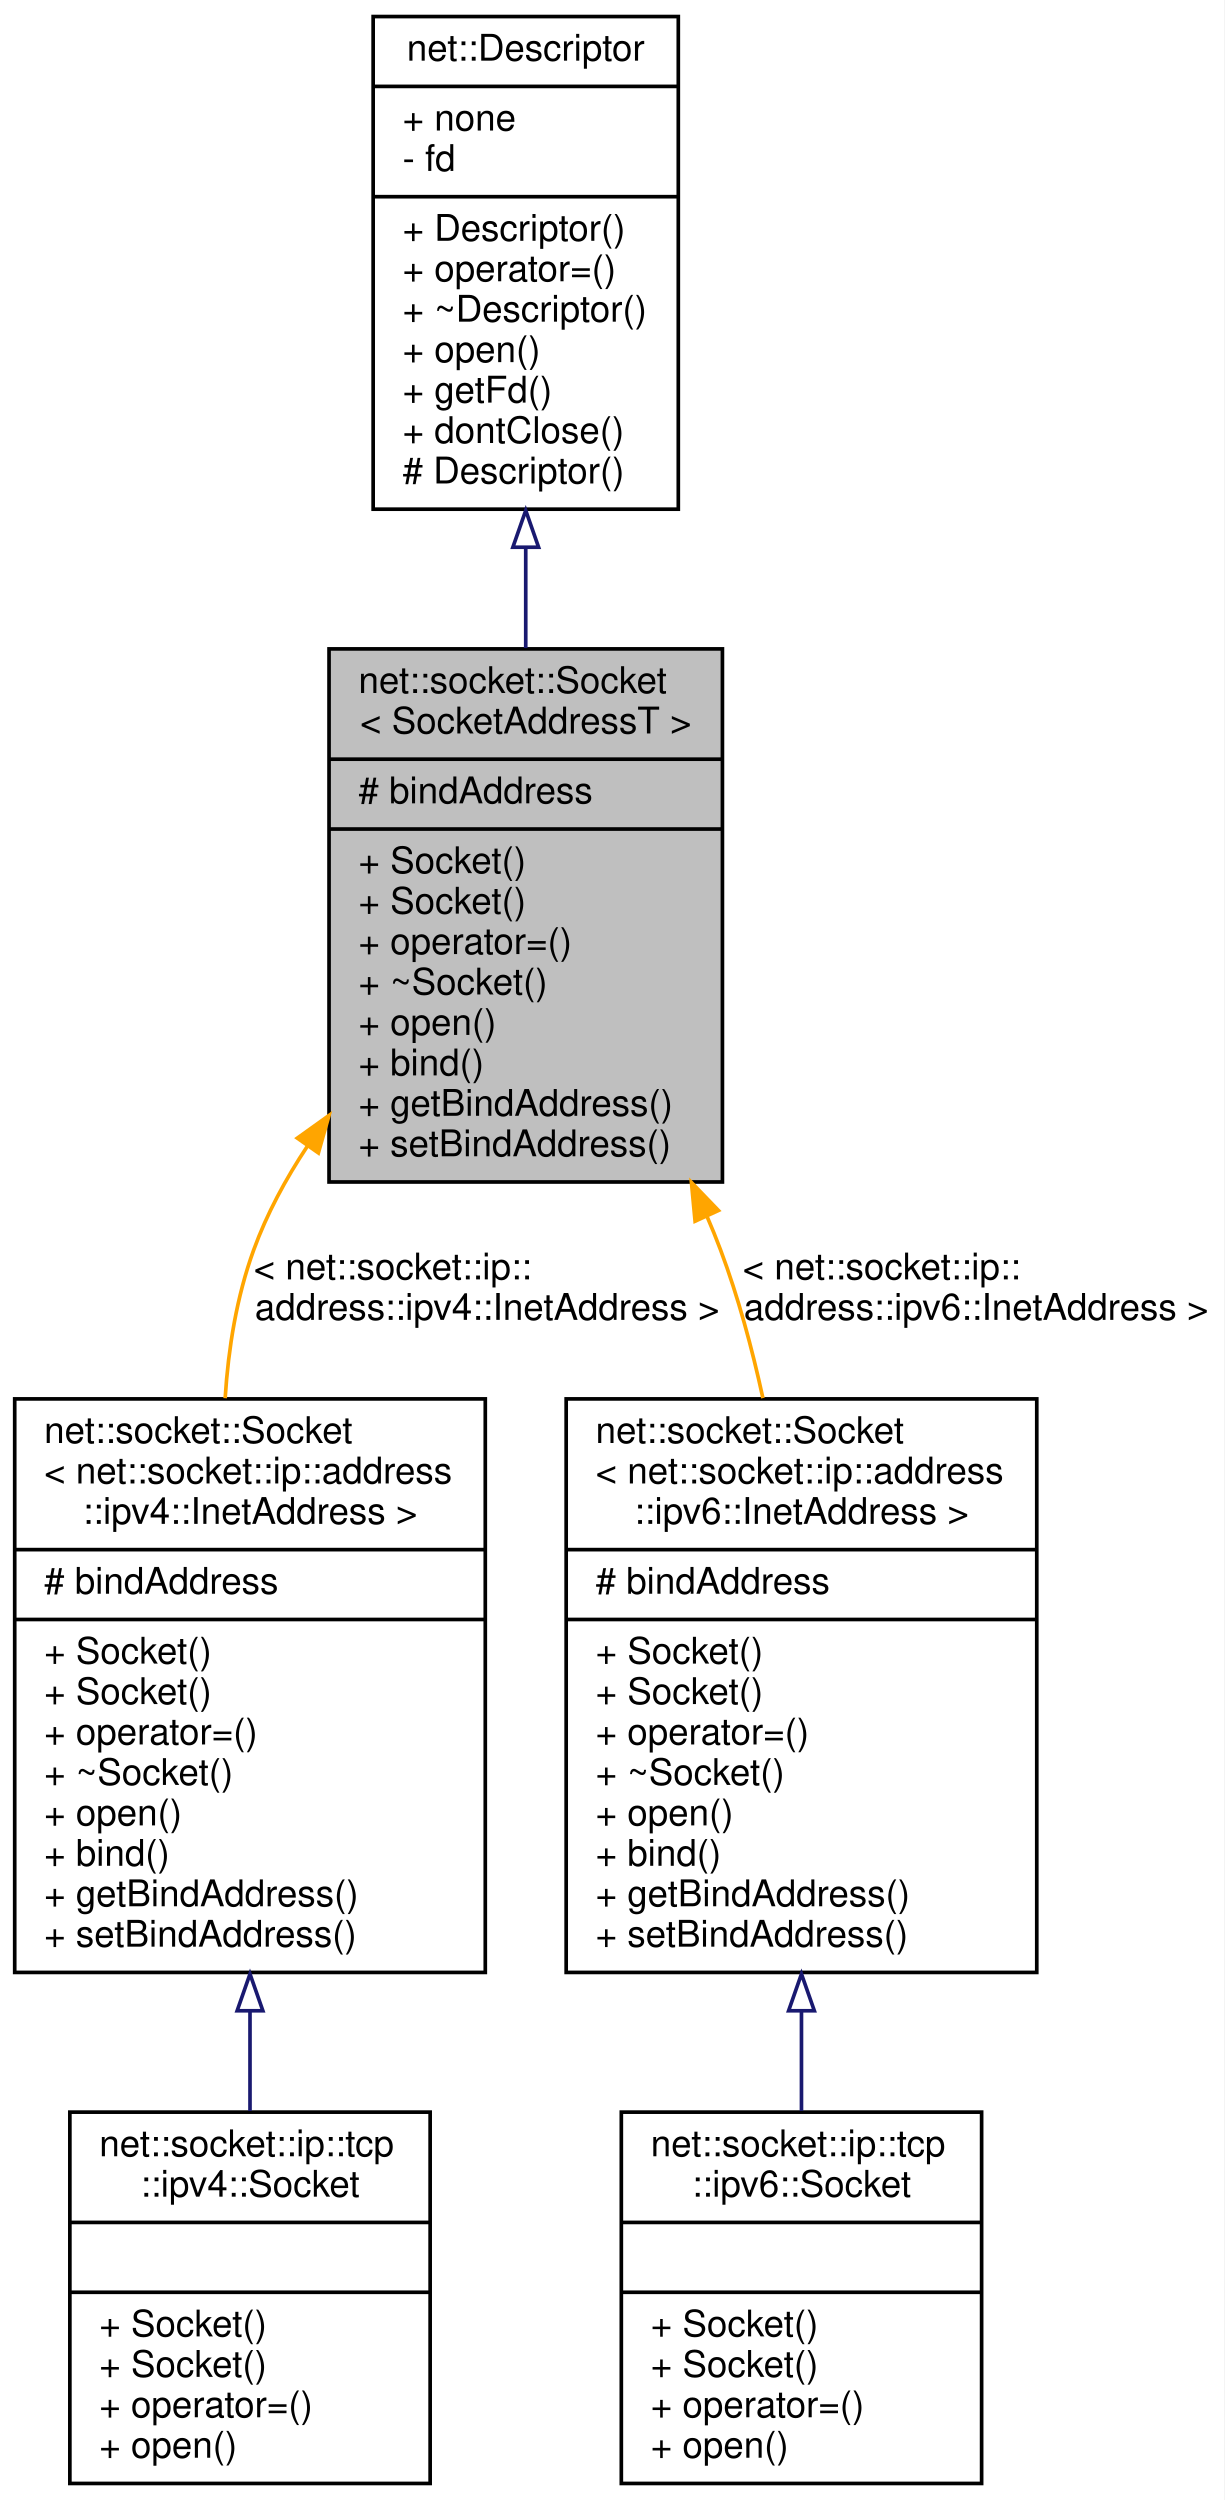
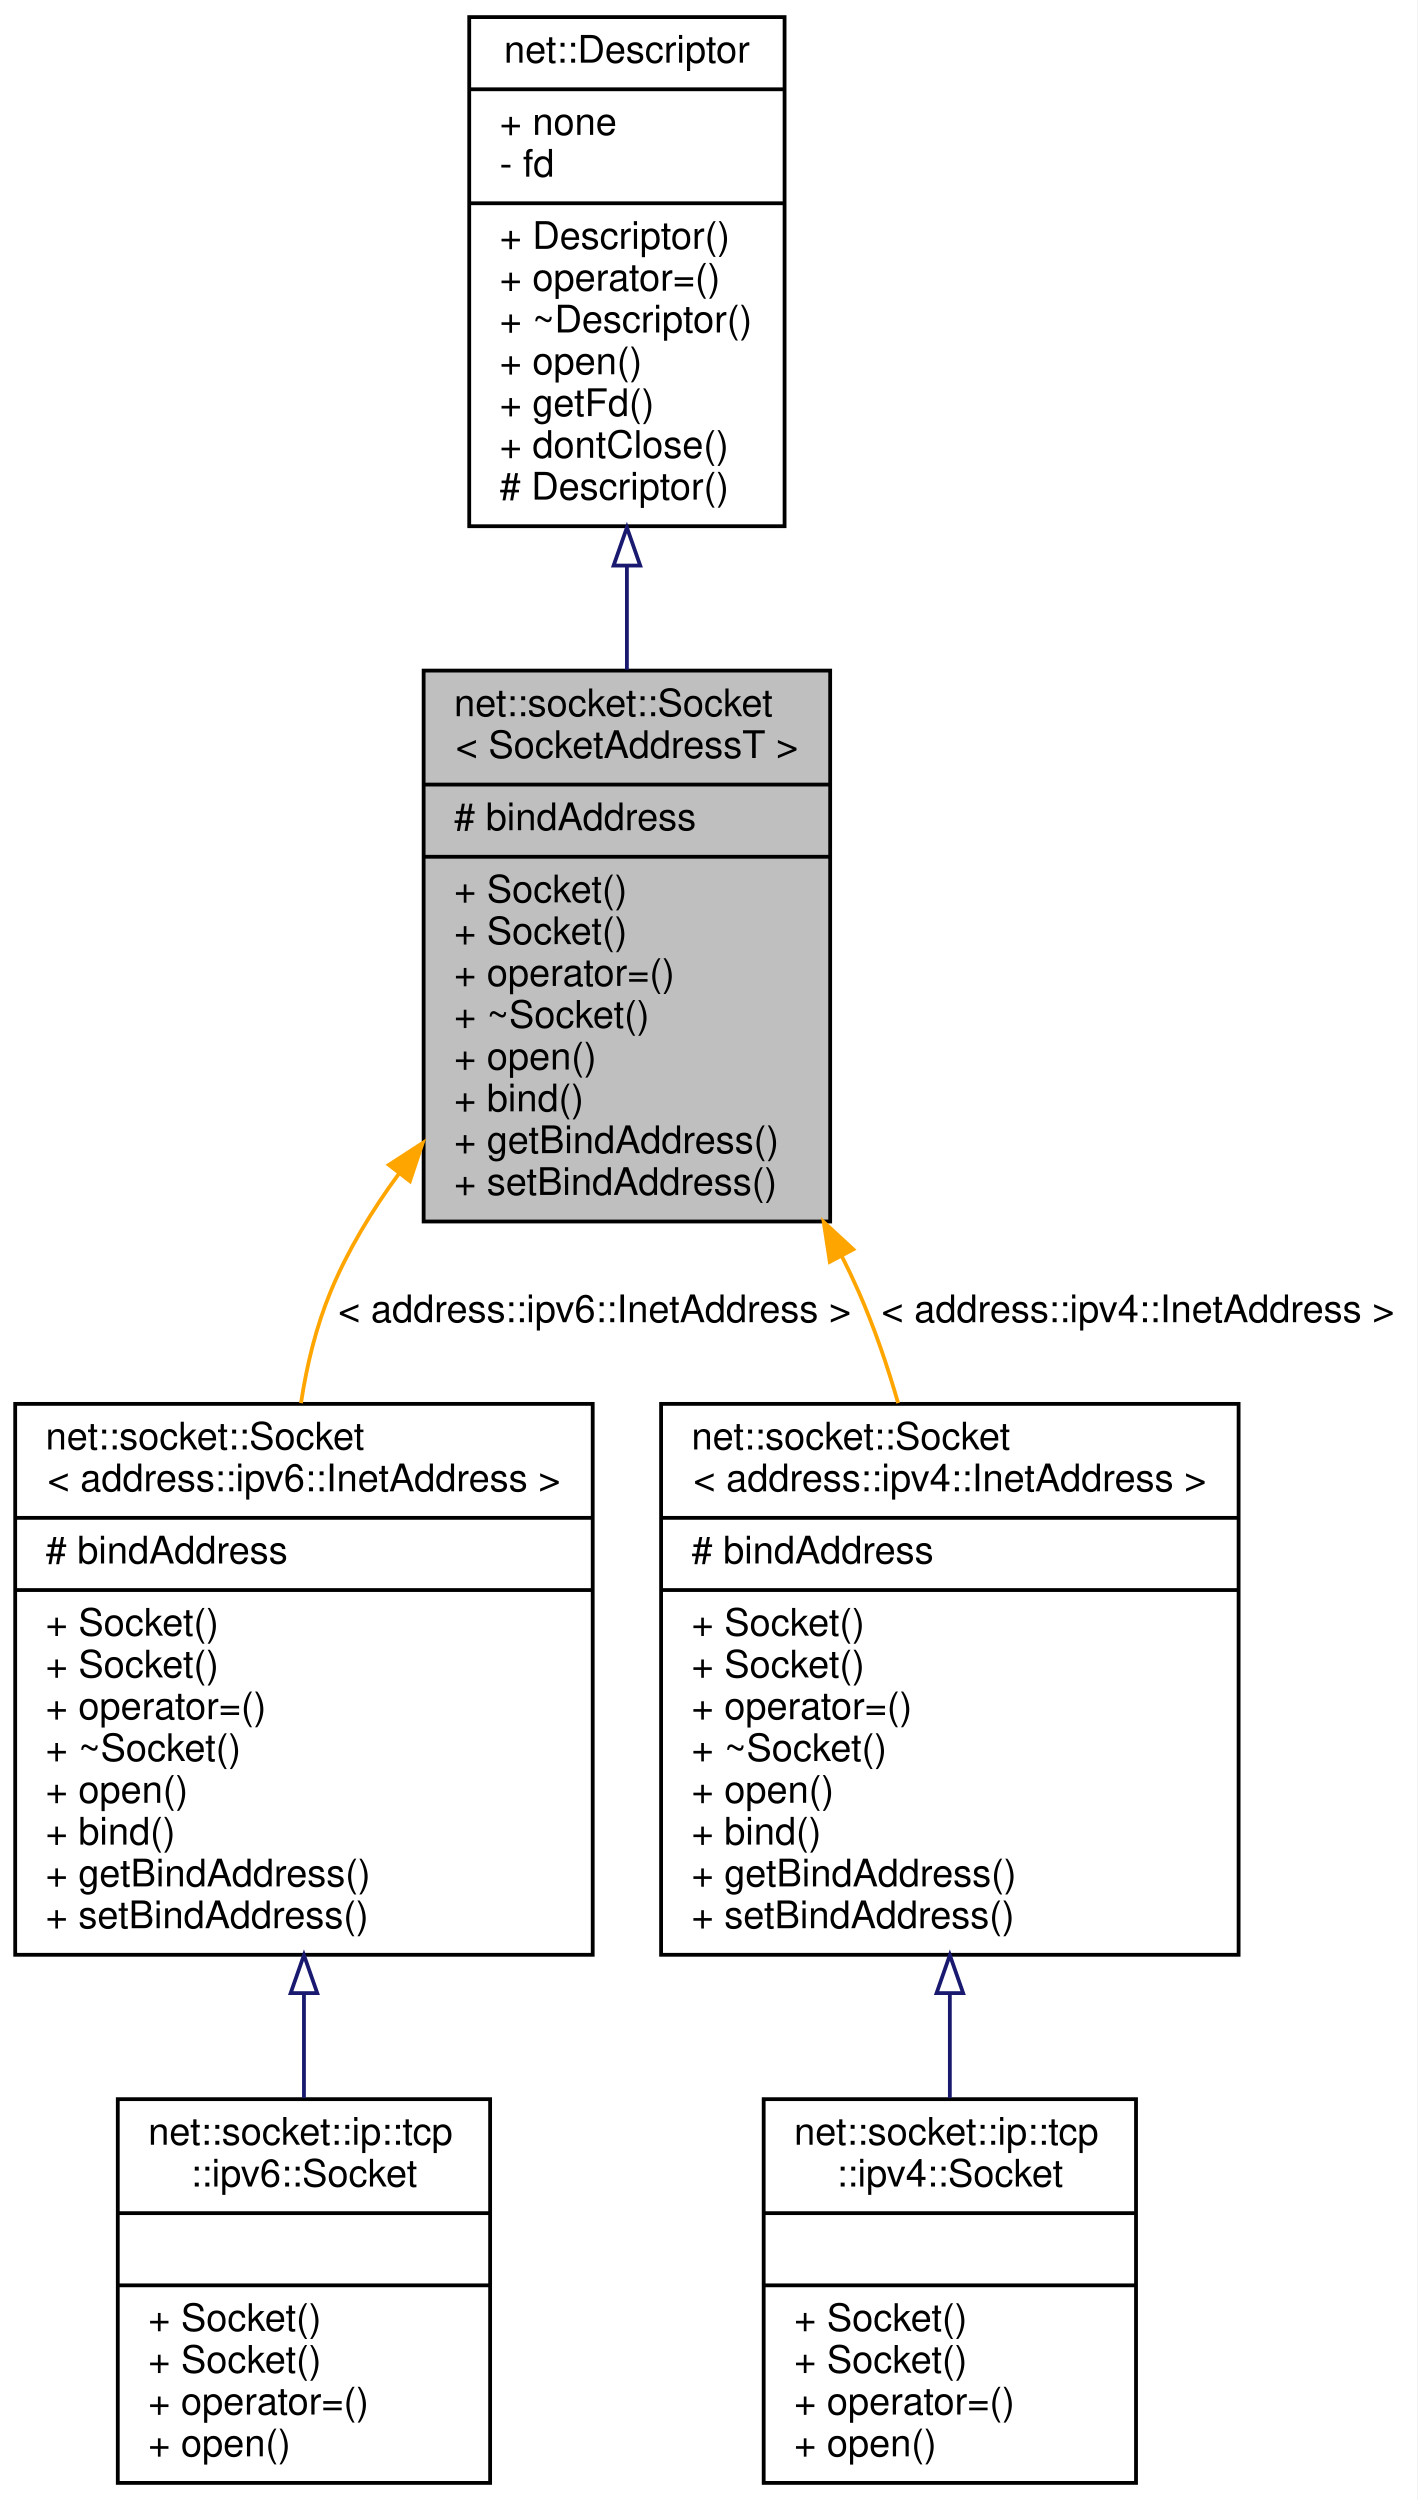
- <svg xmlns="http://www.w3.org/2000/svg" xmlns:xlink="http://www.w3.org/1999/xlink" width="333pt" height="680pt" viewBox="0.00 0.00 333.00 680.00">
-   <g id="graph0" class="graph" transform="scale(1 1) rotate(0) translate(4 676)">
-     <polygon fill="white" stroke="transparent" points="-4,4 -4,-676 329,-676 329,4 -4,4" />
+ <svg xmlns="http://www.w3.org/2000/svg" xmlns:xlink="http://www.w3.org/1999/xlink" width="373pt" height="658pt" viewBox="0.00 0.00 373.00 658.00">
+   <g id="graph0" class="graph" transform="scale(1 1) rotate(0) translate(4 654)">
+     <polygon fill="white" stroke="transparent" points="-4,4 -4,-654 369,-654 369,4 -4,4" />
    <g id="node1" class="node">
      <g id="a_node1">
        <a xlink:title=" ">
-           <polygon fill="#bfbfbf" stroke="black" points="85.5,-354.5 85.5,-499.5 192.5,-499.5 192.5,-354.5 85.5,-354.5" />
-           <text text-anchor="start" x="93.5" y="-487.5" font-family="Helvetica,sans-Serif" font-size="10.00">net::socket::Socket</text>
-           <text text-anchor="middle" x="139" y="-476.5" font-family="Helvetica,sans-Serif" font-size="10.00">&lt; SocketAddressT &gt;</text>
-           <polyline fill="none" stroke="black" points="85.5,-469.5 192.5,-469.5 " />
-           <text text-anchor="start" x="93.5" y="-457.5" font-family="Helvetica,sans-Serif" font-size="10.00"># bindAddress</text>
-           <polyline fill="none" stroke="black" points="85.5,-450.5 192.5,-450.5 " />
-           <text text-anchor="start" x="93.5" y="-438.5" font-family="Helvetica,sans-Serif" font-size="10.00">+ Socket()</text>
-           <text text-anchor="start" x="93.5" y="-427.5" font-family="Helvetica,sans-Serif" font-size="10.00">+ Socket()</text>
-           <text text-anchor="start" x="93.5" y="-416.5" font-family="Helvetica,sans-Serif" font-size="10.00">+ operator=()</text>
-           <text text-anchor="start" x="93.5" y="-405.5" font-family="Helvetica,sans-Serif" font-size="10.00">+ ~Socket()</text>
-           <text text-anchor="start" x="93.5" y="-394.5" font-family="Helvetica,sans-Serif" font-size="10.00">+ open()</text>
-           <text text-anchor="start" x="93.5" y="-383.5" font-family="Helvetica,sans-Serif" font-size="10.00">+ bind()</text>
-           <text text-anchor="start" x="93.5" y="-372.5" font-family="Helvetica,sans-Serif" font-size="10.00">+ getBindAddress()</text>
-           <text text-anchor="start" x="93.5" y="-361.5" font-family="Helvetica,sans-Serif" font-size="10.00">+ setBindAddress()</text>
+           <polygon fill="#bfbfbf" stroke="black" points="107.5,-332.5 107.5,-477.5 214.5,-477.5 214.5,-332.5 107.5,-332.5" />
+           <text text-anchor="start" x="115.5" y="-465.5" font-family="Helvetica,sans-Serif" font-size="10.00">net::socket::Socket</text>
+           <text text-anchor="middle" x="161" y="-454.5" font-family="Helvetica,sans-Serif" font-size="10.00">&lt; SocketAddressT &gt;</text>
+           <polyline fill="none" stroke="black" points="107.5,-447.5 214.5,-447.5 " />
+           <text text-anchor="start" x="115.5" y="-435.5" font-family="Helvetica,sans-Serif" font-size="10.00"># bindAddress</text>
+           <polyline fill="none" stroke="black" points="107.5,-428.5 214.5,-428.5 " />
+           <text text-anchor="start" x="115.5" y="-416.5" font-family="Helvetica,sans-Serif" font-size="10.00">+ Socket()</text>
+           <text text-anchor="start" x="115.5" y="-405.5" font-family="Helvetica,sans-Serif" font-size="10.00">+ Socket()</text>
+           <text text-anchor="start" x="115.5" y="-394.5" font-family="Helvetica,sans-Serif" font-size="10.00">+ operator=()</text>
+           <text text-anchor="start" x="115.5" y="-383.5" font-family="Helvetica,sans-Serif" font-size="10.00">+ ~Socket()</text>
+           <text text-anchor="start" x="115.5" y="-372.5" font-family="Helvetica,sans-Serif" font-size="10.00">+ open()</text>
+           <text text-anchor="start" x="115.5" y="-361.5" font-family="Helvetica,sans-Serif" font-size="10.00">+ bind()</text>
+           <text text-anchor="start" x="115.5" y="-350.5" font-family="Helvetica,sans-Serif" font-size="10.00">+ getBindAddress()</text>
+           <text text-anchor="start" x="115.5" y="-339.5" font-family="Helvetica,sans-Serif" font-size="10.00">+ setBindAddress()</text>
        </a>
      </g>
    </g>
    <g id="node3" class="node">
      <g id="a_node3">
        <a xlink:href="classnet_1_1socket_1_1_socket.html" target="_top" xlink:title=" ">
-           <polygon fill="white" stroke="black" points="0,-139.5 0,-295.5 128,-295.5 128,-139.5 0,-139.5" />
-           <text text-anchor="start" x="8" y="-283.5" font-family="Helvetica,sans-Serif" font-size="10.00">net::socket::Socket</text>
-           <text text-anchor="start" x="8" y="-272.5" font-family="Helvetica,sans-Serif" font-size="10.00">&lt; net::socket::ip::address</text>
-           <text text-anchor="middle" x="64" y="-261.5" font-family="Helvetica,sans-Serif" font-size="10.00">::ipv4::InetAddress &gt;</text>
-           <polyline fill="none" stroke="black" points="0,-254.5 128,-254.5 " />
+           <polygon fill="white" stroke="black" points="0,-139.5 0,-284.5 152,-284.5 152,-139.5 0,-139.5" />
+           <text text-anchor="start" x="8" y="-272.5" font-family="Helvetica,sans-Serif" font-size="10.00">net::socket::Socket</text>
+           <text text-anchor="middle" x="76" y="-261.5" font-family="Helvetica,sans-Serif" font-size="10.00">&lt; address::ipv6::InetAddress &gt;</text>
+           <polyline fill="none" stroke="black" points="0,-254.5 152,-254.5 " />
          <text text-anchor="start" x="8" y="-242.5" font-family="Helvetica,sans-Serif" font-size="10.00"># bindAddress</text>
-           <polyline fill="none" stroke="black" points="0,-235.5 128,-235.5 " />
+           <polyline fill="none" stroke="black" points="0,-235.5 152,-235.5 " />
          <text text-anchor="start" x="8" y="-223.5" font-family="Helvetica,sans-Serif" font-size="10.00">+ Socket()</text>
          <text text-anchor="start" x="8" y="-212.5" font-family="Helvetica,sans-Serif" font-size="10.00">+ Socket()</text>
          <text text-anchor="start" x="8" y="-201.5" font-family="Helvetica,sans-Serif" font-size="10.00">+ operator=()</text>
          <text text-anchor="start" x="8" y="-190.5" font-family="Helvetica,sans-Serif" font-size="10.00">+ ~Socket()</text>
          <text text-anchor="start" x="8" y="-179.5" font-family="Helvetica,sans-Serif" font-size="10.00">+ open()</text>
          <text text-anchor="start" x="8" y="-168.5" font-family="Helvetica,sans-Serif" font-size="10.00">+ bind()</text>
          <text text-anchor="start" x="8" y="-157.5" font-family="Helvetica,sans-Serif" font-size="10.00">+ getBindAddress()</text>
          <text text-anchor="start" x="8" y="-146.5" font-family="Helvetica,sans-Serif" font-size="10.00">+ setBindAddress()</text>
        </a>
      </g>
    </g>
    <g id="edge2" class="edge">
-       <path fill="none" stroke="orange" d="M79.6,-364.22C73.68,-355.3 68.56,-345.8 65,-336 60.4,-323.34 58.11,-309.4 57.24,-295.68" />
-       <polygon fill="orange" stroke="orange" points="76.87,-366.43 85.49,-372.6 82.6,-362.4 76.87,-366.43" />
-       <text text-anchor="start" x="65" y="-328" font-family="Helvetica,sans-Serif" font-size="10.00"> &lt; net::socket::ip::</text>
-       <text text-anchor="middle" x="128.5" y="-317" font-family="Helvetica,sans-Serif" font-size="10.00">address::ipv4::InetAddress &gt;</text>
+       <path fill="none" stroke="orange" d="M101.05,-345.16C93.87,-335.41 87.5,-324.9 83,-314 79.21,-304.82 76.75,-294.77 75.22,-284.69" />
+       <polygon fill="orange" stroke="orange" points="98.35,-347.4 107.24,-353.17 103.89,-343.12 98.35,-347.4" />
+       <text text-anchor="middle" x="152.5" y="-306" font-family="Helvetica,sans-Serif" font-size="10.00"> &lt; address::ipv6::InetAddress &gt;</text>
    </g>
    <g id="node5" class="node">
      <g id="a_node5">
        <a xlink:href="classnet_1_1socket_1_1_socket.html" target="_top" xlink:title=" ">
-           <polygon fill="white" stroke="black" points="150,-139.5 150,-295.5 278,-295.5 278,-139.5 150,-139.5" />
-           <text text-anchor="start" x="158" y="-283.5" font-family="Helvetica,sans-Serif" font-size="10.00">net::socket::Socket</text>
-           <text text-anchor="start" x="158" y="-272.5" font-family="Helvetica,sans-Serif" font-size="10.00">&lt; net::socket::ip::address</text>
-           <text text-anchor="middle" x="214" y="-261.5" font-family="Helvetica,sans-Serif" font-size="10.00">::ipv6::InetAddress &gt;</text>
-           <polyline fill="none" stroke="black" points="150,-254.5 278,-254.5 " />
-           <text text-anchor="start" x="158" y="-242.5" font-family="Helvetica,sans-Serif" font-size="10.00"># bindAddress</text>
-           <polyline fill="none" stroke="black" points="150,-235.5 278,-235.5 " />
-           <text text-anchor="start" x="158" y="-223.5" font-family="Helvetica,sans-Serif" font-size="10.00">+ Socket()</text>
-           <text text-anchor="start" x="158" y="-212.5" font-family="Helvetica,sans-Serif" font-size="10.00">+ Socket()</text>
-           <text text-anchor="start" x="158" y="-201.5" font-family="Helvetica,sans-Serif" font-size="10.00">+ operator=()</text>
-           <text text-anchor="start" x="158" y="-190.5" font-family="Helvetica,sans-Serif" font-size="10.00">+ ~Socket()</text>
-           <text text-anchor="start" x="158" y="-179.5" font-family="Helvetica,sans-Serif" font-size="10.00">+ open()</text>
-           <text text-anchor="start" x="158" y="-168.5" font-family="Helvetica,sans-Serif" font-size="10.00">+ bind()</text>
-           <text text-anchor="start" x="158" y="-157.5" font-family="Helvetica,sans-Serif" font-size="10.00">+ getBindAddress()</text>
-           <text text-anchor="start" x="158" y="-146.5" font-family="Helvetica,sans-Serif" font-size="10.00">+ setBindAddress()</text>
+           <polygon fill="white" stroke="black" points="170,-139.5 170,-284.5 322,-284.5 322,-139.5 170,-139.5" />
+           <text text-anchor="start" x="178" y="-272.5" font-family="Helvetica,sans-Serif" font-size="10.00">net::socket::Socket</text>
+           <text text-anchor="middle" x="246" y="-261.5" font-family="Helvetica,sans-Serif" font-size="10.00">&lt; address::ipv4::InetAddress &gt;</text>
+           <polyline fill="none" stroke="black" points="170,-254.5 322,-254.5 " />
+           <text text-anchor="start" x="178" y="-242.5" font-family="Helvetica,sans-Serif" font-size="10.00"># bindAddress</text>
+           <polyline fill="none" stroke="black" points="170,-235.5 322,-235.5 " />
+           <text text-anchor="start" x="178" y="-223.5" font-family="Helvetica,sans-Serif" font-size="10.00">+ Socket()</text>
+           <text text-anchor="start" x="178" y="-212.5" font-family="Helvetica,sans-Serif" font-size="10.00">+ Socket()</text>
+           <text text-anchor="start" x="178" y="-201.5" font-family="Helvetica,sans-Serif" font-size="10.00">+ operator=()</text>
+           <text text-anchor="start" x="178" y="-190.5" font-family="Helvetica,sans-Serif" font-size="10.00">+ ~Socket()</text>
+           <text text-anchor="start" x="178" y="-179.5" font-family="Helvetica,sans-Serif" font-size="10.00">+ open()</text>
+           <text text-anchor="start" x="178" y="-168.5" font-family="Helvetica,sans-Serif" font-size="10.00">+ bind()</text>
+           <text text-anchor="start" x="178" y="-157.5" font-family="Helvetica,sans-Serif" font-size="10.00">+ getBindAddress()</text>
+           <text text-anchor="start" x="178" y="-146.5" font-family="Helvetica,sans-Serif" font-size="10.00">+ setBindAddress()</text>
        </a>
      </g>
    </g>
    <g id="edge4" class="edge">
-       <path fill="none" stroke="orange" d="M188.28,-345.2C189.61,-342.13 190.85,-339.06 192,-336 196.77,-323.27 200.54,-309.36 203.51,-295.71" />
-       <polygon fill="orange" stroke="orange" points="185.06,-343.83 184.07,-354.38 191.42,-346.75 185.06,-343.83" />
-       <text text-anchor="start" x="198" y="-328" font-family="Helvetica,sans-Serif" font-size="10.00"> &lt; net::socket::ip::</text>
-       <text text-anchor="middle" x="261.5" y="-317" font-family="Helvetica,sans-Serif" font-size="10.00">address::ipv6::InetAddress &gt;</text>
+       <path fill="none" stroke="orange" d="M217.51,-323.49C219.1,-320.33 220.61,-317.16 222,-314 226.06,-304.76 229.5,-294.73 232.39,-284.7" />
+       <polygon fill="orange" stroke="orange" points="214.4,-321.89 212.8,-332.36 220.58,-325.17 214.4,-321.89" />
+       <text text-anchor="middle" x="295.5" y="-306" font-family="Helvetica,sans-Serif" font-size="10.00"> &lt; address::ipv4::InetAddress &gt;</text>
    </g>
    <g id="node2" class="node">
      <g id="a_node2">
        <a xlink:href="classnet_1_1_descriptor.html" target="_top" xlink:title=" ">
-           <polygon fill="white" stroke="black" points="97.5,-537.5 97.5,-671.5 180.5,-671.5 180.5,-537.5 97.5,-537.5" />
-           <text text-anchor="middle" x="139" y="-659.5" font-family="Helvetica,sans-Serif" font-size="10.00">net::Descriptor</text>
-           <polyline fill="none" stroke="black" points="97.5,-652.5 180.5,-652.5 " />
-           <text text-anchor="start" x="105.5" y="-640.5" font-family="Helvetica,sans-Serif" font-size="10.00">+ none</text>
-           <text text-anchor="start" x="105.5" y="-629.5" font-family="Helvetica,sans-Serif" font-size="10.00">- fd</text>
-           <polyline fill="none" stroke="black" points="97.5,-622.5 180.5,-622.5 " />
-           <text text-anchor="start" x="105.5" y="-610.5" font-family="Helvetica,sans-Serif" font-size="10.00">+ Descriptor()</text>
-           <text text-anchor="start" x="105.5" y="-599.5" font-family="Helvetica,sans-Serif" font-size="10.00">+ operator=()</text>
-           <text text-anchor="start" x="105.5" y="-588.5" font-family="Helvetica,sans-Serif" font-size="10.00">+ ~Descriptor()</text>
-           <text text-anchor="start" x="105.5" y="-577.5" font-family="Helvetica,sans-Serif" font-size="10.00">+ open()</text>
-           <text text-anchor="start" x="105.5" y="-566.5" font-family="Helvetica,sans-Serif" font-size="10.00">+ getFd()</text>
-           <text text-anchor="start" x="105.5" y="-555.5" font-family="Helvetica,sans-Serif" font-size="10.00">+ dontClose()</text>
-           <text text-anchor="start" x="105.5" y="-544.5" font-family="Helvetica,sans-Serif" font-size="10.00"># Descriptor()</text>
+           <polygon fill="white" stroke="black" points="119.5,-515.5 119.5,-649.5 202.5,-649.5 202.5,-515.5 119.5,-515.5" />
+           <text text-anchor="middle" x="161" y="-637.5" font-family="Helvetica,sans-Serif" font-size="10.00">net::Descriptor</text>
+           <polyline fill="none" stroke="black" points="119.5,-630.5 202.5,-630.5 " />
+           <text text-anchor="start" x="127.5" y="-618.5" font-family="Helvetica,sans-Serif" font-size="10.00">+ none</text>
+           <text text-anchor="start" x="127.5" y="-607.5" font-family="Helvetica,sans-Serif" font-size="10.00">- fd</text>
+           <polyline fill="none" stroke="black" points="119.5,-600.5 202.5,-600.5 " />
+           <text text-anchor="start" x="127.5" y="-588.5" font-family="Helvetica,sans-Serif" font-size="10.00">+ Descriptor()</text>
+           <text text-anchor="start" x="127.5" y="-577.5" font-family="Helvetica,sans-Serif" font-size="10.00">+ operator=()</text>
+           <text text-anchor="start" x="127.5" y="-566.5" font-family="Helvetica,sans-Serif" font-size="10.00">+ ~Descriptor()</text>
+           <text text-anchor="start" x="127.5" y="-555.5" font-family="Helvetica,sans-Serif" font-size="10.00">+ open()</text>
+           <text text-anchor="start" x="127.5" y="-544.5" font-family="Helvetica,sans-Serif" font-size="10.00">+ getFd()</text>
+           <text text-anchor="start" x="127.5" y="-533.5" font-family="Helvetica,sans-Serif" font-size="10.00">+ dontClose()</text>
+           <text text-anchor="start" x="127.5" y="-522.5" font-family="Helvetica,sans-Serif" font-size="10.00"># Descriptor()</text>
        </a>
      </g>
    </g>
    <g id="edge1" class="edge">
-       <path fill="none" stroke="midnightblue" d="M139,-527.01C139,-517.94 139,-508.71 139,-499.72" />
-       <polygon fill="none" stroke="midnightblue" points="135.5,-527.15 139,-537.15 142.5,-527.15 135.5,-527.15" />
+       <path fill="none" stroke="midnightblue" d="M161,-505.01C161,-495.94 161,-486.71 161,-477.72" />
+       <polygon fill="none" stroke="midnightblue" points="157.5,-505.15 161,-515.15 164.5,-505.15 157.5,-505.15" />
    </g>
    <g id="node4" class="node">
      <g id="a_node4">
-         <a xlink:href="classnet_1_1socket_1_1ip_1_1tcp_1_1ipv4_1_1_socket.html" target="_top" xlink:title=" ">
-           <polygon fill="white" stroke="black" points="15,-0.5 15,-101.5 113,-101.5 113,-0.5 15,-0.5" />
-           <text text-anchor="start" x="23" y="-89.5" font-family="Helvetica,sans-Serif" font-size="10.00">net::socket::ip::tcp</text>
-           <text text-anchor="middle" x="64" y="-78.5" font-family="Helvetica,sans-Serif" font-size="10.00">::ipv4::Socket</text>
-           <polyline fill="none" stroke="black" points="15,-71.5 113,-71.5 " />
-           <text text-anchor="middle" x="64" y="-59.5" font-family="Helvetica,sans-Serif" font-size="10.00"> </text>
-           <polyline fill="none" stroke="black" points="15,-52.5 113,-52.5 " />
-           <text text-anchor="start" x="23" y="-40.5" font-family="Helvetica,sans-Serif" font-size="10.00">+ Socket()</text>
-           <text text-anchor="start" x="23" y="-29.5" font-family="Helvetica,sans-Serif" font-size="10.00">+ Socket()</text>
-           <text text-anchor="start" x="23" y="-18.5" font-family="Helvetica,sans-Serif" font-size="10.00">+ operator=()</text>
-           <text text-anchor="start" x="23" y="-7.5" font-family="Helvetica,sans-Serif" font-size="10.00">+ open()</text>
+         <a xlink:href="classnet_1_1socket_1_1ip_1_1tcp_1_1ipv6_1_1_socket.html" target="_top" xlink:title=" ">
+           <polygon fill="white" stroke="black" points="27,-0.5 27,-101.5 125,-101.5 125,-0.5 27,-0.5" />
+           <text text-anchor="start" x="35" y="-89.5" font-family="Helvetica,sans-Serif" font-size="10.00">net::socket::ip::tcp</text>
+           <text text-anchor="middle" x="76" y="-78.5" font-family="Helvetica,sans-Serif" font-size="10.00">::ipv6::Socket</text>
+           <polyline fill="none" stroke="black" points="27,-71.5 125,-71.5 " />
+           <text text-anchor="middle" x="76" y="-59.5" font-family="Helvetica,sans-Serif" font-size="10.00"> </text>
+           <polyline fill="none" stroke="black" points="27,-52.5 125,-52.5 " />
+           <text text-anchor="start" x="35" y="-40.5" font-family="Helvetica,sans-Serif" font-size="10.00">+ Socket()</text>
+           <text text-anchor="start" x="35" y="-29.5" font-family="Helvetica,sans-Serif" font-size="10.00">+ Socket()</text>
+           <text text-anchor="start" x="35" y="-18.5" font-family="Helvetica,sans-Serif" font-size="10.00">+ operator=()</text>
+           <text text-anchor="start" x="35" y="-7.5" font-family="Helvetica,sans-Serif" font-size="10.00">+ open()</text>
        </a>
      </g>
    </g>
    <g id="edge3" class="edge">
-       <path fill="none" stroke="midnightblue" d="M64,-128.96C64,-119.66 64,-110.46 64,-101.82" />
-       <polygon fill="none" stroke="midnightblue" points="60.5,-129.07 64,-139.07 67.5,-129.07 60.5,-129.07" />
+       <path fill="none" stroke="midnightblue" d="M76,-129.26C76,-119.9 76,-110.58 76,-101.82" />
+       <polygon fill="none" stroke="midnightblue" points="72.5,-129.41 76,-139.41 79.5,-129.41 72.5,-129.41" />
    </g>
    <g id="node6" class="node">
      <g id="a_node6">
-         <a xlink:href="classnet_1_1socket_1_1ip_1_1tcp_1_1ipv6_1_1_socket.html" target="_top" xlink:title=" ">
-           <polygon fill="white" stroke="black" points="165,-0.5 165,-101.5 263,-101.5 263,-0.5 165,-0.5" />
-           <text text-anchor="start" x="173" y="-89.5" font-family="Helvetica,sans-Serif" font-size="10.00">net::socket::ip::tcp</text>
-           <text text-anchor="middle" x="214" y="-78.5" font-family="Helvetica,sans-Serif" font-size="10.00">::ipv6::Socket</text>
-           <polyline fill="none" stroke="black" points="165,-71.5 263,-71.5 " />
-           <text text-anchor="middle" x="214" y="-59.5" font-family="Helvetica,sans-Serif" font-size="10.00"> </text>
-           <polyline fill="none" stroke="black" points="165,-52.5 263,-52.5 " />
-           <text text-anchor="start" x="173" y="-40.5" font-family="Helvetica,sans-Serif" font-size="10.00">+ Socket()</text>
-           <text text-anchor="start" x="173" y="-29.5" font-family="Helvetica,sans-Serif" font-size="10.00">+ Socket()</text>
-           <text text-anchor="start" x="173" y="-18.5" font-family="Helvetica,sans-Serif" font-size="10.00">+ operator=()</text>
-           <text text-anchor="start" x="173" y="-7.5" font-family="Helvetica,sans-Serif" font-size="10.00">+ open()</text>
+         <a xlink:href="classnet_1_1socket_1_1ip_1_1tcp_1_1ipv4_1_1_socket.html" target="_top" xlink:title=" ">
+           <polygon fill="white" stroke="black" points="197,-0.5 197,-101.5 295,-101.5 295,-0.5 197,-0.5" />
+           <text text-anchor="start" x="205" y="-89.5" font-family="Helvetica,sans-Serif" font-size="10.00">net::socket::ip::tcp</text>
+           <text text-anchor="middle" x="246" y="-78.5" font-family="Helvetica,sans-Serif" font-size="10.00">::ipv4::Socket</text>
+           <polyline fill="none" stroke="black" points="197,-71.5 295,-71.5 " />
+           <text text-anchor="middle" x="246" y="-59.5" font-family="Helvetica,sans-Serif" font-size="10.00"> </text>
+           <polyline fill="none" stroke="black" points="197,-52.5 295,-52.5 " />
+           <text text-anchor="start" x="205" y="-40.5" font-family="Helvetica,sans-Serif" font-size="10.00">+ Socket()</text>
+           <text text-anchor="start" x="205" y="-29.5" font-family="Helvetica,sans-Serif" font-size="10.00">+ Socket()</text>
+           <text text-anchor="start" x="205" y="-18.5" font-family="Helvetica,sans-Serif" font-size="10.00">+ operator=()</text>
+           <text text-anchor="start" x="205" y="-7.5" font-family="Helvetica,sans-Serif" font-size="10.00">+ open()</text>
        </a>
      </g>
    </g>
    <g id="edge5" class="edge">
-       <path fill="none" stroke="midnightblue" d="M214,-128.96C214,-119.66 214,-110.46 214,-101.82" />
-       <polygon fill="none" stroke="midnightblue" points="210.5,-129.07 214,-139.07 217.5,-129.07 210.5,-129.07" />
+       <path fill="none" stroke="midnightblue" d="M246,-129.26C246,-119.9 246,-110.58 246,-101.82" />
+       <polygon fill="none" stroke="midnightblue" points="242.5,-129.41 246,-139.41 249.5,-129.41 242.5,-129.41" />
    </g>
  </g>
</svg>
